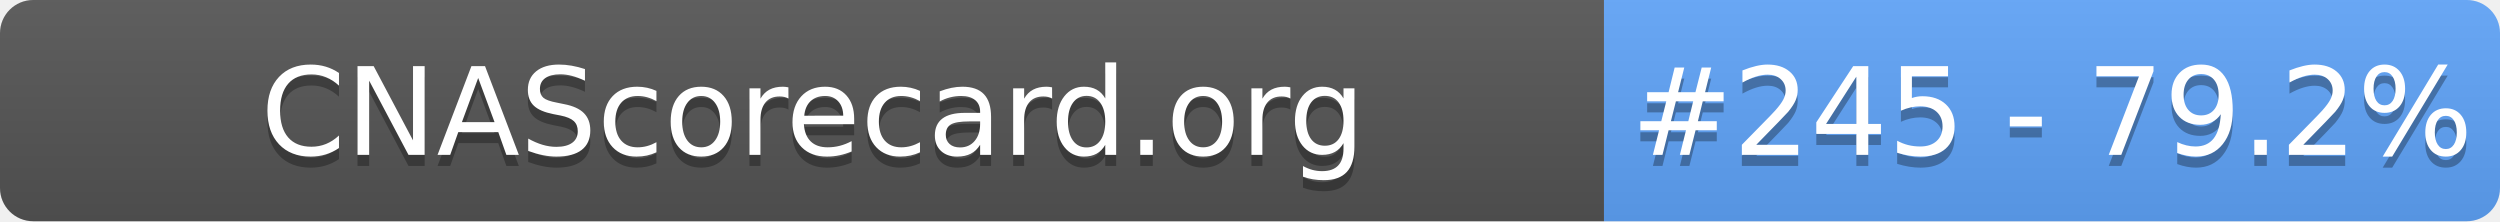
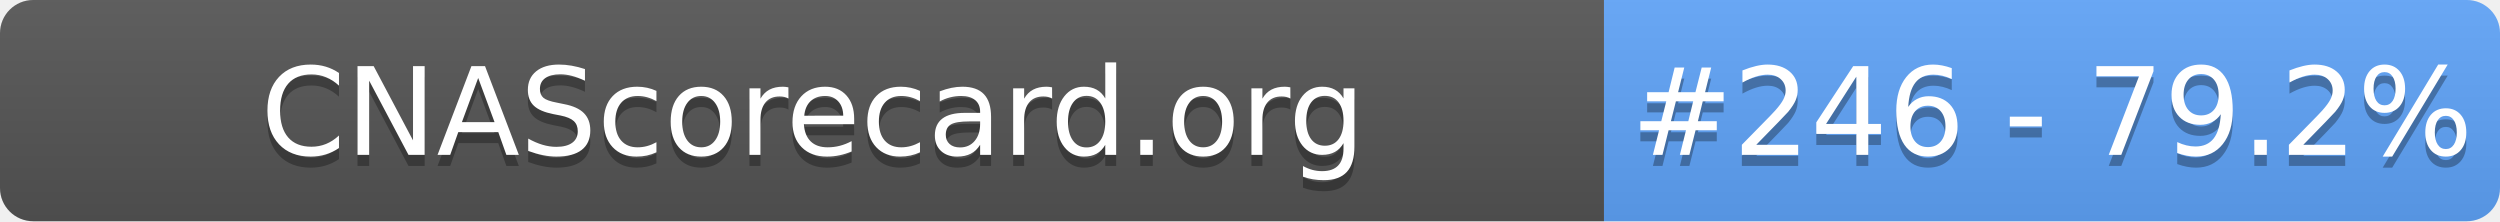
- <svg xmlns="http://www.w3.org/2000/svg" width="226" height="20" role="img" aria-label="CNAScorecard.org: #245 - 79.2%">
+ <svg xmlns="http://www.w3.org/2000/svg" width="226" height="20" role="img" aria-label="CNAScorecard.org: #246 - 79.2%">
  <linearGradient id="s" x2="0" y2="100%">
    <stop offset="0" stop-color="#bbb" stop-opacity=".1" />
    <stop offset="1" stop-opacity=".1" />
  </linearGradient>
  <clipPath id="r">
    <rect width="226" height="20" rx="3" fill="#fff" />
  </clipPath>
  <g clip-path="url(#r)">
    <rect width="145" height="20" fill="#555" />
    <rect x="145" width="81" height="20" fill="#60A5FA" />
    <rect width="226" height="20" fill="url(#s)" />
  </g>
  <g fill="#fff" text-anchor="middle" font-family="Verdana,Geneva,DejaVu Sans,sans-serif" text-rendering="geometricPrecision" font-size="110">
    <text aria-hidden="true" x="735" y="150" fill="#010101" fill-opacity=".3" transform="scale(.1)" textLength="1350">CNAScorecard.org</text>
    <text x="735" y="140" transform="scale(.1)" fill="#fff" textLength="1350">CNAScorecard.org</text>
-     <text aria-hidden="true" x="1855" y="150" fill="#010101" fill-opacity=".3" transform="scale(.1)" textLength="660">#245 - 79.2%</text>
-     <text x="1855" y="140" transform="scale(.1)" fill="#fff" textLength="660">#245 - 79.2%</text>
+     <text aria-hidden="true" x="1855" y="150" fill="#010101" fill-opacity=".3" transform="scale(.1)" textLength="660">#246 - 79.2%</text>
+     <text x="1855" y="140" transform="scale(.1)" fill="#fff" textLength="660">#246 - 79.2%</text>
  </g>
</svg>
